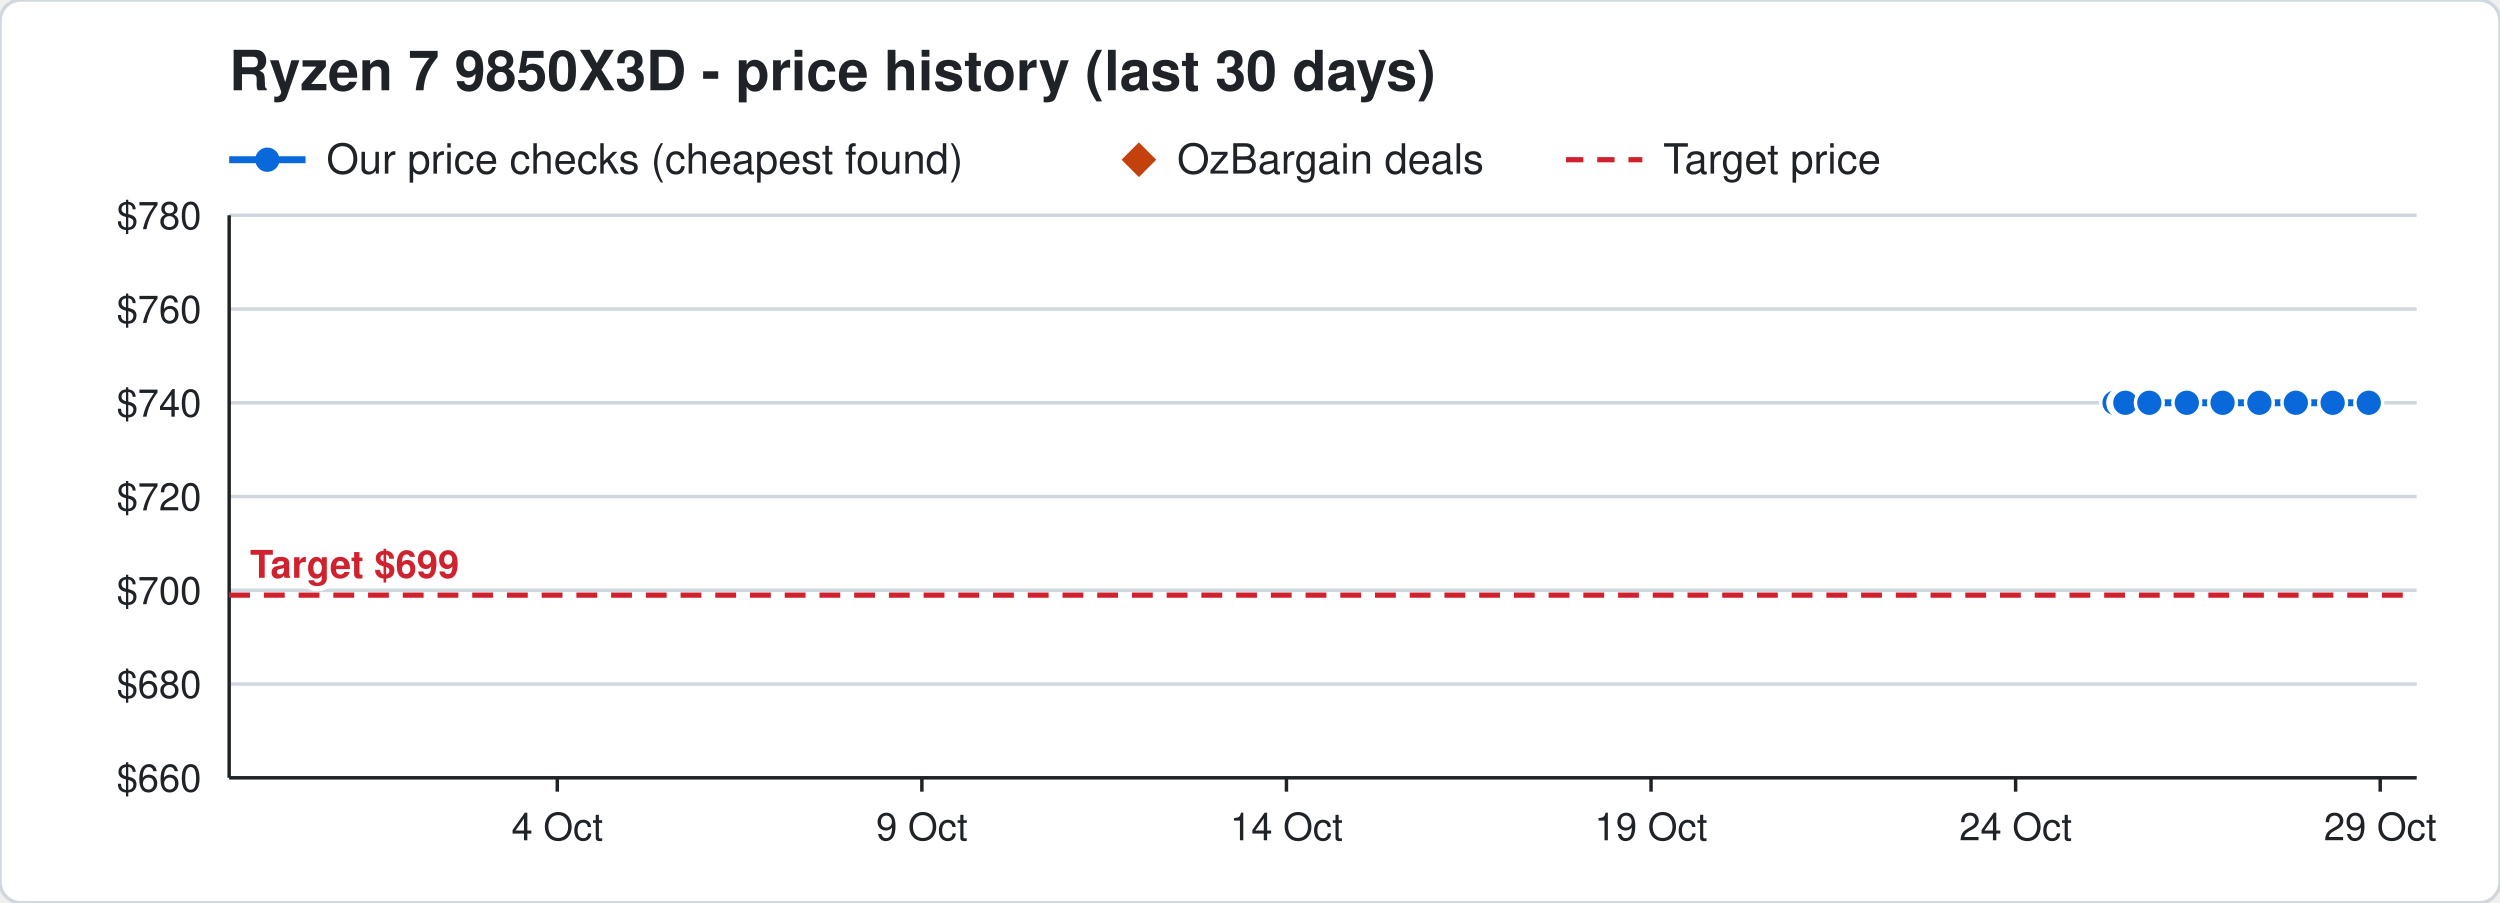
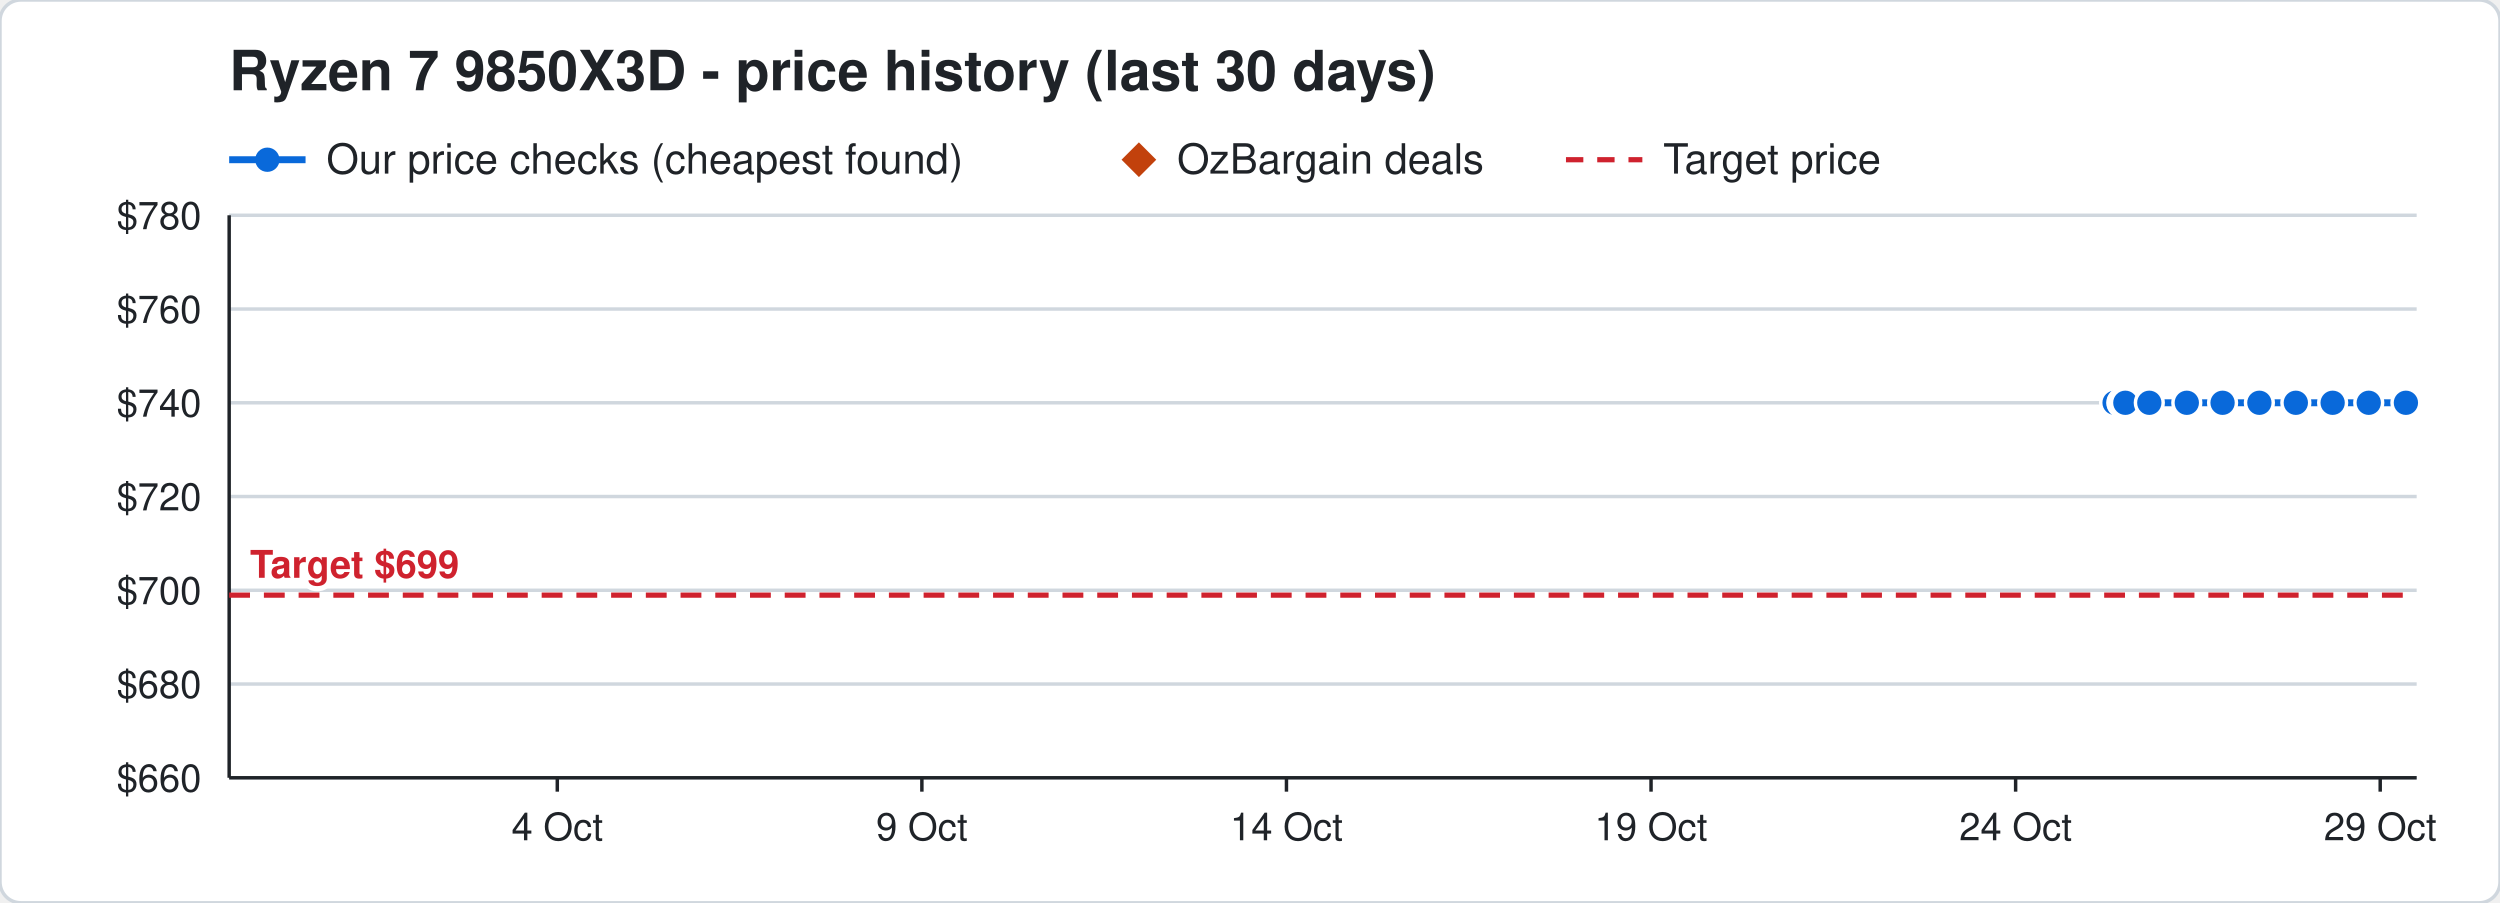
<svg xmlns="http://www.w3.org/2000/svg" width="720" height="260" viewBox="0 0 720 260" font-family="Segoe UI, Helvetica, Arial, sans-serif">
  <rect width="720" height="260" rx="6" fill="#ffffff" stroke="#d0d7de" />
  <text x="66" y="26" font-size="16" font-weight="700" fill="#1f2328">Ryzen 7 9850X3D - price history (last 30 days)</text>
  <line x1="66" y1="46" x2="88" y2="46" stroke="#0969da" stroke-width="2" />
  <circle cx="77" cy="46" r="3.5" fill="#0969da" />
  <text x="94" y="50" font-size="12" fill="#1f2328">Our price checks (cheapest found)</text>
  <path d="M328 41 l5 5 l-5 5 l-5 -5 z" fill="#c2410c" />
  <text x="339" y="50" font-size="12" fill="#1f2328">OzBargain deals</text>
  <line x1="451" y1="46" x2="473" y2="46" stroke="#cf222e" stroke-width="1.5" stroke-dasharray="5 4" />
  <text x="479" y="50" font-size="12" fill="#1f2328">Target price</text>
  <line x1="66" y1="224.0" x2="696" y2="224.0" stroke="#d0d7de" />
  <text x="58" y="228.0" font-size="11" text-anchor="end" fill="#1f2328">$660</text>
  <line x1="66" y1="197.0" x2="696" y2="197.0" stroke="#d0d7de" />
  <text x="58" y="201.0" font-size="11" text-anchor="end" fill="#1f2328">$680</text>
  <line x1="66" y1="170.0" x2="696" y2="170.0" stroke="#d0d7de" />
  <text x="58" y="174.0" font-size="11" text-anchor="end" fill="#1f2328">$700</text>
  <line x1="66" y1="143.0" x2="696" y2="143.0" stroke="#d0d7de" />
  <text x="58" y="147.0" font-size="11" text-anchor="end" fill="#1f2328">$720</text>
  <line x1="66" y1="116.0" x2="696" y2="116.0" stroke="#d0d7de" />
  <text x="58" y="120.0" font-size="11" text-anchor="end" fill="#1f2328">$740</text>
  <line x1="66" y1="89.0" x2="696" y2="89.0" stroke="#d0d7de" />
  <text x="58" y="93.0" font-size="11" text-anchor="end" fill="#1f2328">$760</text>
  <line x1="66" y1="62.0" x2="696" y2="62.0" stroke="#d0d7de" />
  <text x="58" y="66.0" font-size="11" text-anchor="end" fill="#1f2328">$780</text>
  <line x1="685.5" y1="224" x2="685.5" y2="228" stroke="#1f2328" />
  <text x="685.5" y="242" font-size="11" text-anchor="middle" fill="#1f2328">29 Oct</text>
  <line x1="580.5" y1="224" x2="580.5" y2="228" stroke="#1f2328" />
  <text x="580.5" y="242" font-size="11" text-anchor="middle" fill="#1f2328">24 Oct</text>
  <line x1="475.5" y1="224" x2="475.5" y2="228" stroke="#1f2328" />
  <text x="475.5" y="242" font-size="11" text-anchor="middle" fill="#1f2328">19 Oct</text>
  <line x1="370.5" y1="224" x2="370.5" y2="228" stroke="#1f2328" />
  <text x="370.5" y="242" font-size="11" text-anchor="middle" fill="#1f2328">14 Oct</text>
  <line x1="265.5" y1="224" x2="265.5" y2="228" stroke="#1f2328" />
  <text x="265.5" y="242" font-size="11" text-anchor="middle" fill="#1f2328">9 Oct</text>
  <line x1="160.5" y1="224" x2="160.5" y2="228" stroke="#1f2328" />
  <text x="160.5" y="242" font-size="11" text-anchor="middle" fill="#1f2328">4 Oct</text>
  <line x1="66" y1="224" x2="696" y2="224" stroke="#1f2328" />
  <line x1="66" y1="62" x2="66" y2="224" stroke="#1f2328" />
  <line x1="66" y1="171.4" x2="696" y2="171.4" stroke="#cf222e" stroke-width="1.5" stroke-dasharray="6 4" />
  <text x="72" y="166.4" font-size="11" font-weight="700" text-anchor="start" fill="#cf222e" stroke="#ffffff" stroke-width="3" paint-order="stroke">Target $699</text>
-   <polyline points="609.0,116.0 611.1,116.0 611.2,116.0 611.9,116.0 612.0,116.0 612.1,116.0 619.0,116.0 629.8,116.0 640.1,116.0 650.7,116.0 661.2,116.0 671.8,116.0 682.2,116.0" fill="none" stroke="#0969da" stroke-width="2" />
+   <polyline points="609.0,116.0 611.1,116.0 611.2,116.0 611.9,116.0 612.0,116.0 612.1,116.0 619.0,116.0 629.8,116.0 640.1,116.0 650.7,116.0 661.2,116.0 671.8,116.0 682.2,116.0 692.9,116.0" fill="none" stroke="#0969da" stroke-width="2" />
  <circle cx="609.0" cy="116.0" r="4" fill="#0969da" stroke="#ffffff" stroke-width="1" />
  <circle cx="611.1" cy="116.0" r="4" fill="#0969da" stroke="#ffffff" stroke-width="1" />
  <circle cx="611.2" cy="116.0" r="4" fill="#0969da" stroke="#ffffff" stroke-width="1" />
  <circle cx="611.9" cy="116.0" r="4" fill="#0969da" stroke="#ffffff" stroke-width="1" />
  <circle cx="612.0" cy="116.0" r="4" fill="#0969da" stroke="#ffffff" stroke-width="1" />
  <circle cx="612.1" cy="116.0" r="4" fill="#0969da" stroke="#ffffff" stroke-width="1" />
  <circle cx="619.0" cy="116.0" r="4" fill="#0969da" stroke="#ffffff" stroke-width="1" />
  <circle cx="629.8" cy="116.0" r="4" fill="#0969da" stroke="#ffffff" stroke-width="1" />
  <circle cx="640.1" cy="116.0" r="4" fill="#0969da" stroke="#ffffff" stroke-width="1" />
  <circle cx="650.7" cy="116.0" r="4" fill="#0969da" stroke="#ffffff" stroke-width="1" />
  <circle cx="661.2" cy="116.0" r="4" fill="#0969da" stroke="#ffffff" stroke-width="1" />
  <circle cx="671.8" cy="116.0" r="4" fill="#0969da" stroke="#ffffff" stroke-width="1" />
  <circle cx="682.2" cy="116.0" r="4" fill="#0969da" stroke="#ffffff" stroke-width="1" />
+   <circle cx="692.9" cy="116.0" r="4" fill="#0969da" stroke="#ffffff" stroke-width="1" />
</svg>
